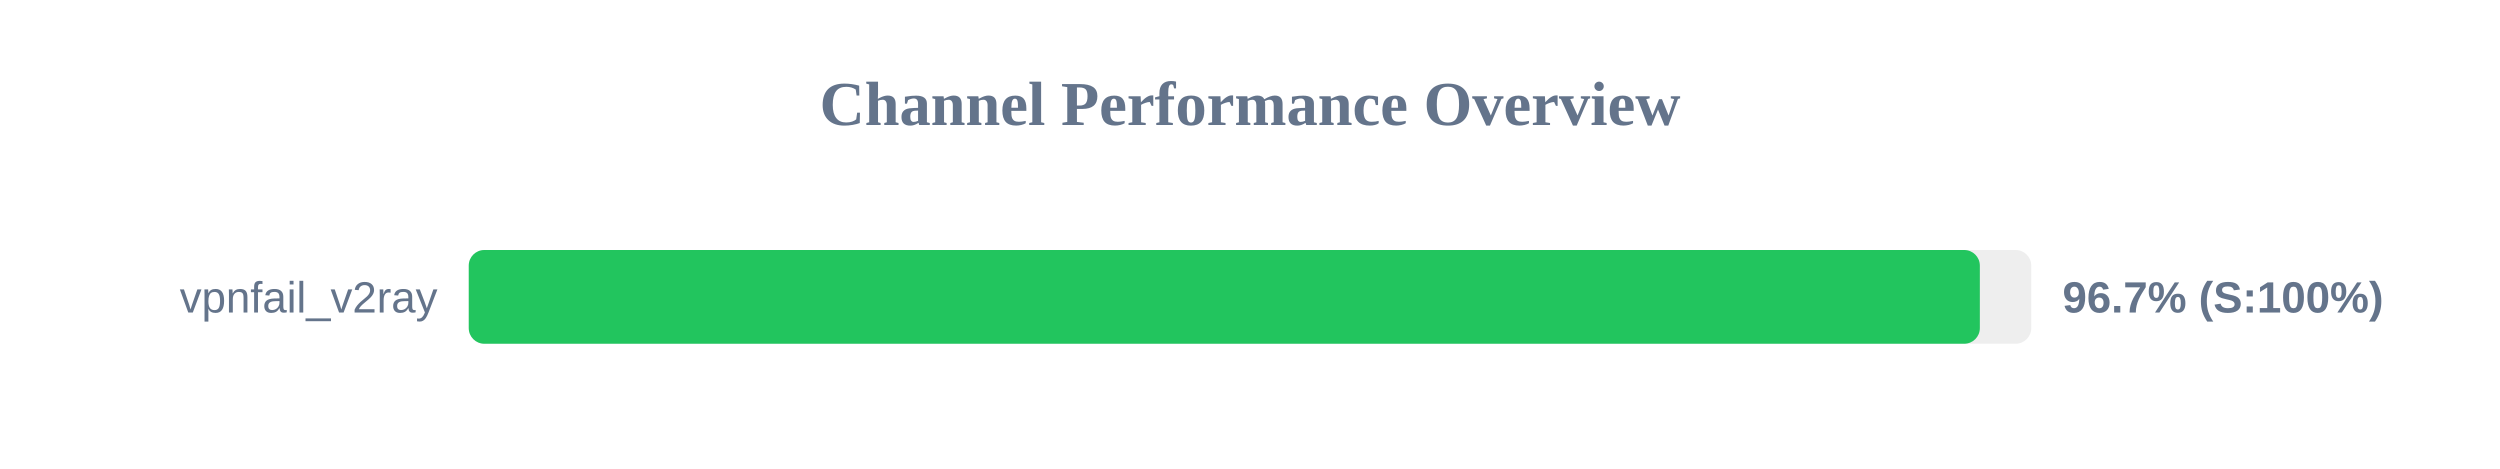
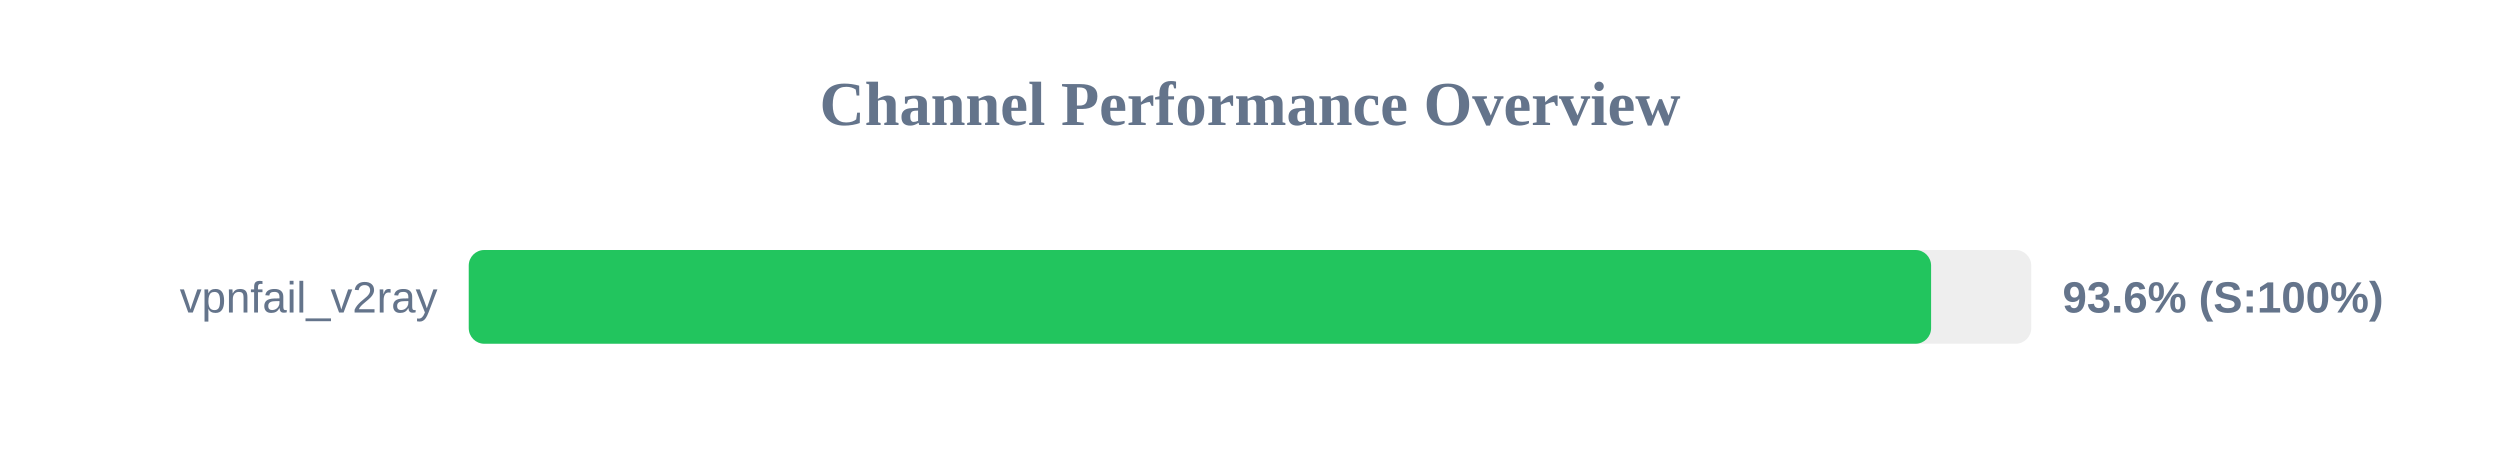
<svg xmlns="http://www.w3.org/2000/svg" width="800" height="150" version="1.1">
  <style>
        .row { font: 14px Arial; fill: #64748b; }
        .score { font: bold 14px Arial; fill: #64748b; }
    </style>
  <text x="400" y="40" text-anchor="middle" font-size="20px" font-weight="bold" fill="#64748b">Channel Performance Overview</text>
  <rect x="150" y="80" width="500" height="30" fill="#eee" rx="5" />
-   <rect x="150" y="80" width="483.55" height="30" fill="#22c55e" rx="5" />
+   <rect x="150" y="80" width="467.95" height="30" fill="#22c55e" rx="5" />
  <text x="140" y="100" text-anchor="end" class="row">vpnfail_v2ray</text>
-   <text x="660" y="100" text-anchor="start" class="score">96.7% (S:100%)</text>
+   <text x="660" y="100" text-anchor="start" class="score">93.6% (S:100%)</text>
</svg>
